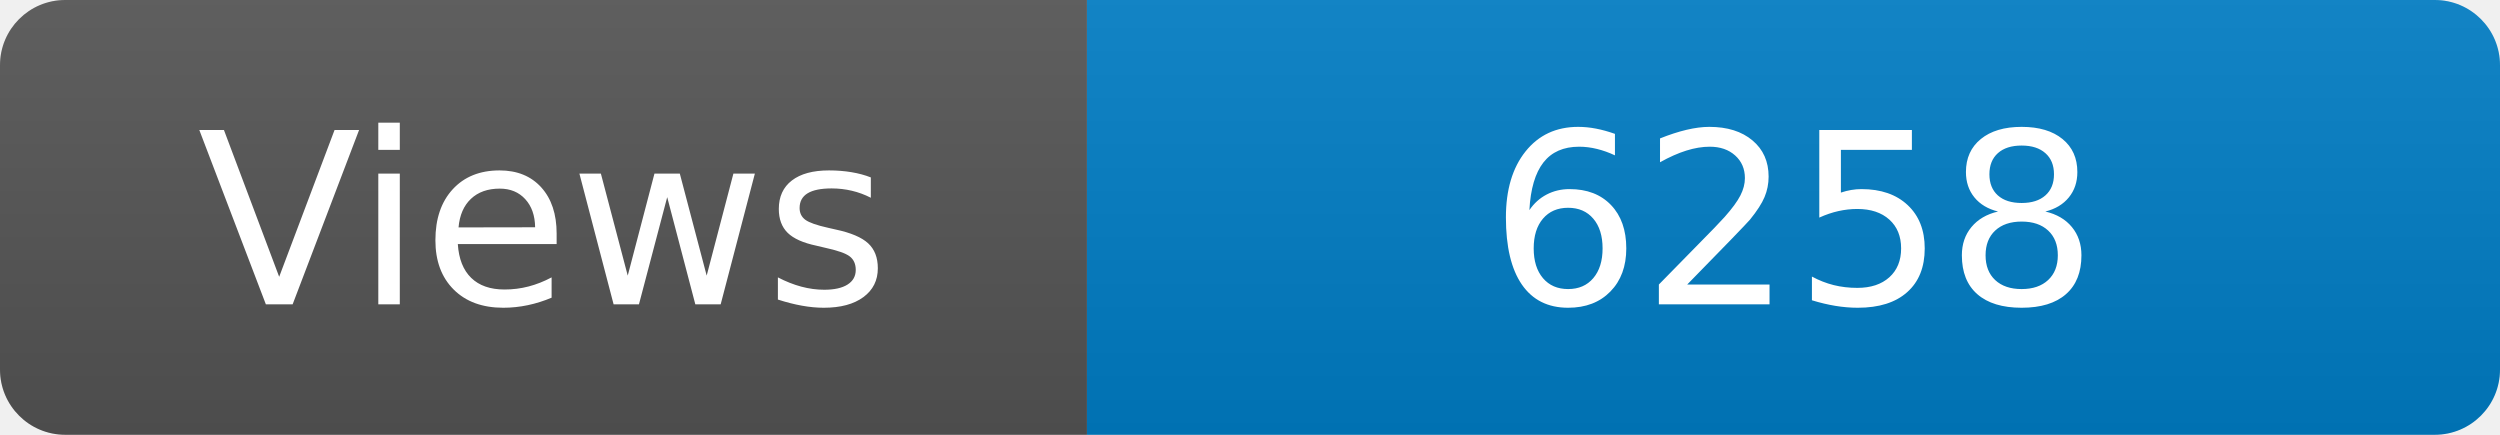
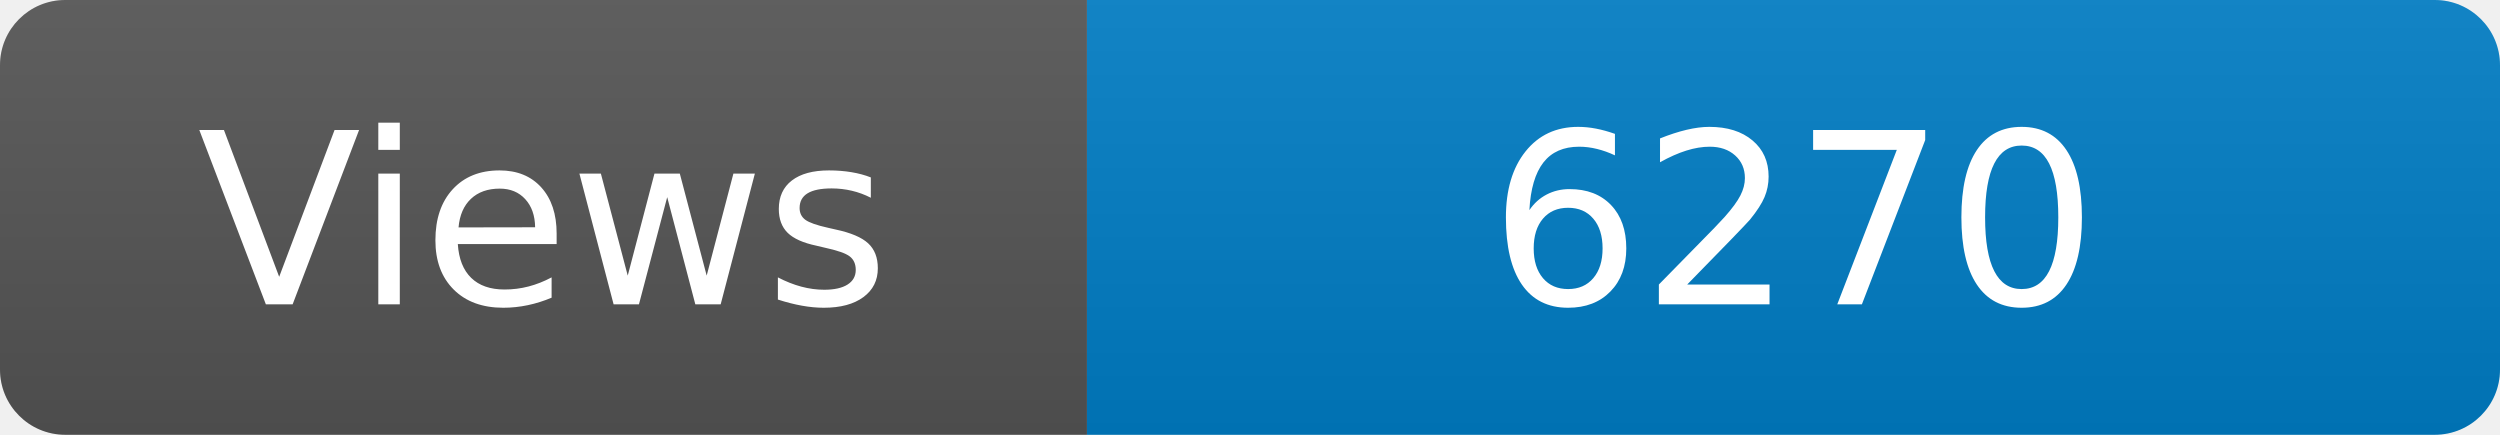
<svg xmlns="http://www.w3.org/2000/svg" width="115" height="20" role="img" aria-label="Maintained?: yes">
  <linearGradient id="s" x2="0" y2="100%">
    <stop offset="0" stop-color="#bbb" stop-opacity=".1" />
    <stop offset="1" stop-opacity=".1" />
  </linearGradient>
  <clipPath id="r">
    <rect width="115" height="20" rx="3" fill="#fff" />
  </clipPath>
  <g clip-path="url(#r)">
    <rect width="50" height="20" fill="#555" />
    <rect x="50" width="160" height="20" fill="#007ec6" />
    <rect width="115" height="20" fill="url(#s)" />
  </g>
  <g fill="#fff" text-anchor="middle" font-family="Verdana,Geneva,DejaVu Sans,sans-serif" font-size="110">
    <text x="250" y="140" transform="scale(.1)" fill="#fff">Views</text>
-     <text x="825" y="140" transform="scale(.1)" fill="#fff">6258</text>
+     <text x="825" y="140" transform="scale(.1)" fill="#fff">6270</text>
  </g>
</svg>
